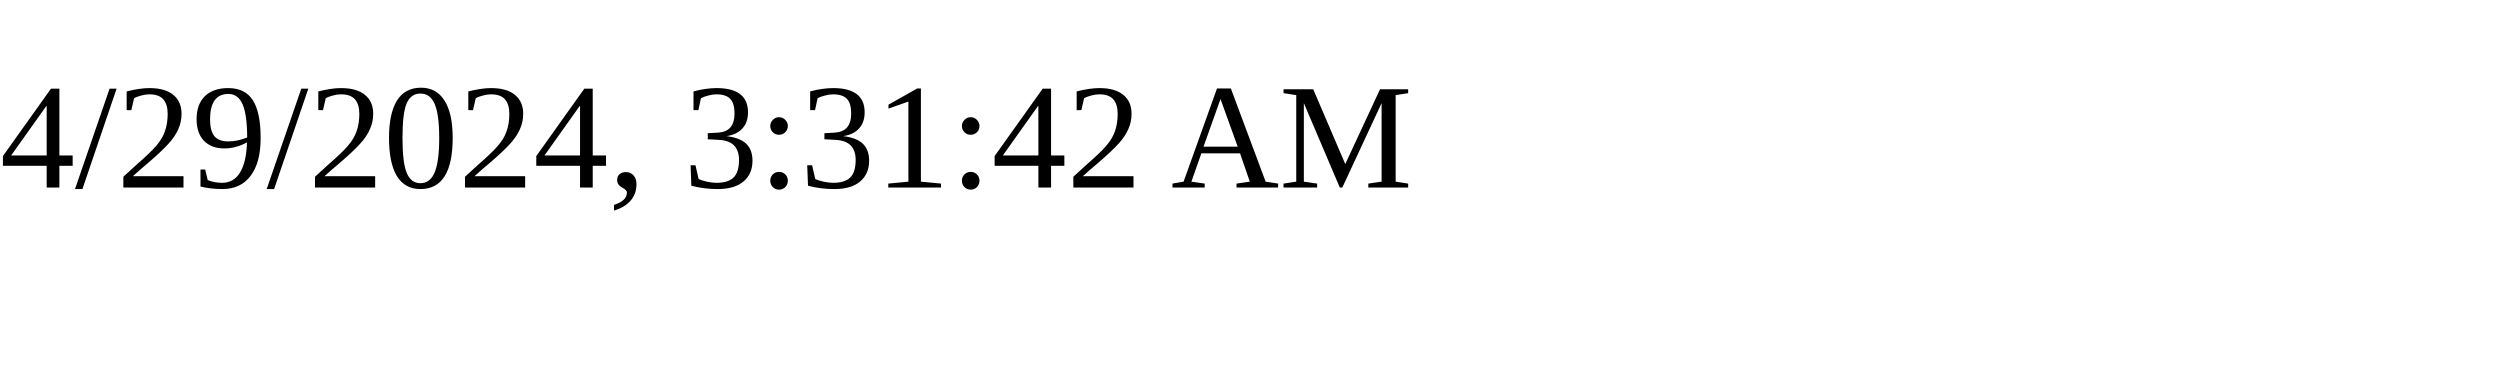
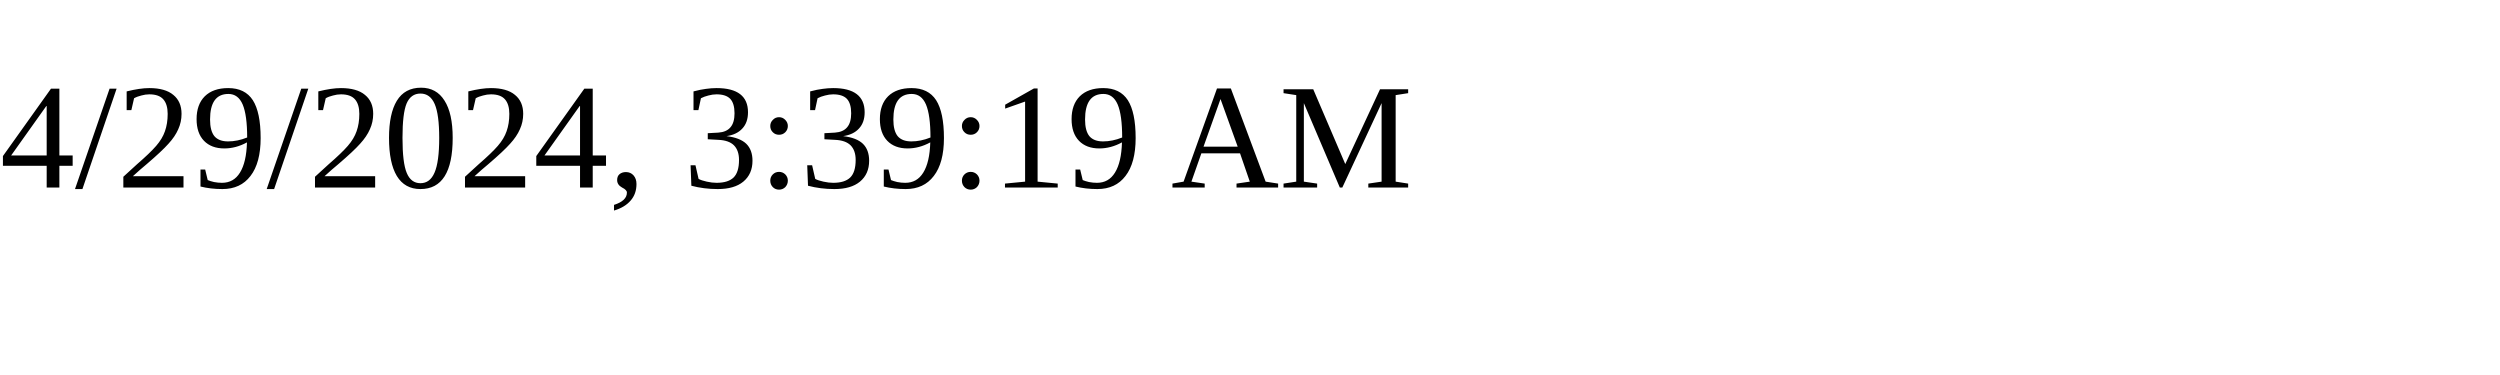
<svg xmlns="http://www.w3.org/2000/svg" height="30" width="200">
-   <text x="0" y="15">4/29/2024, 3:31:42 AM</text>
+   <text x="0" y="15">4/29/2024, 3:39:19 AM</text>
</svg>
